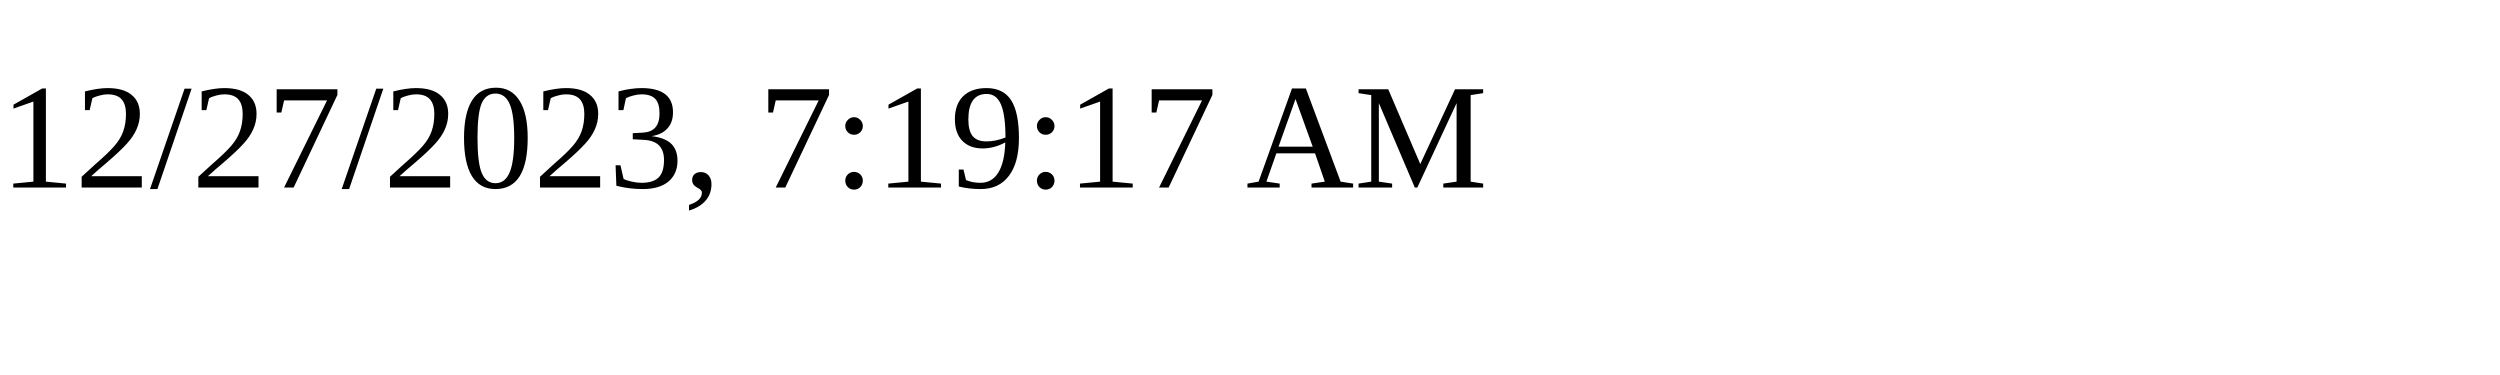
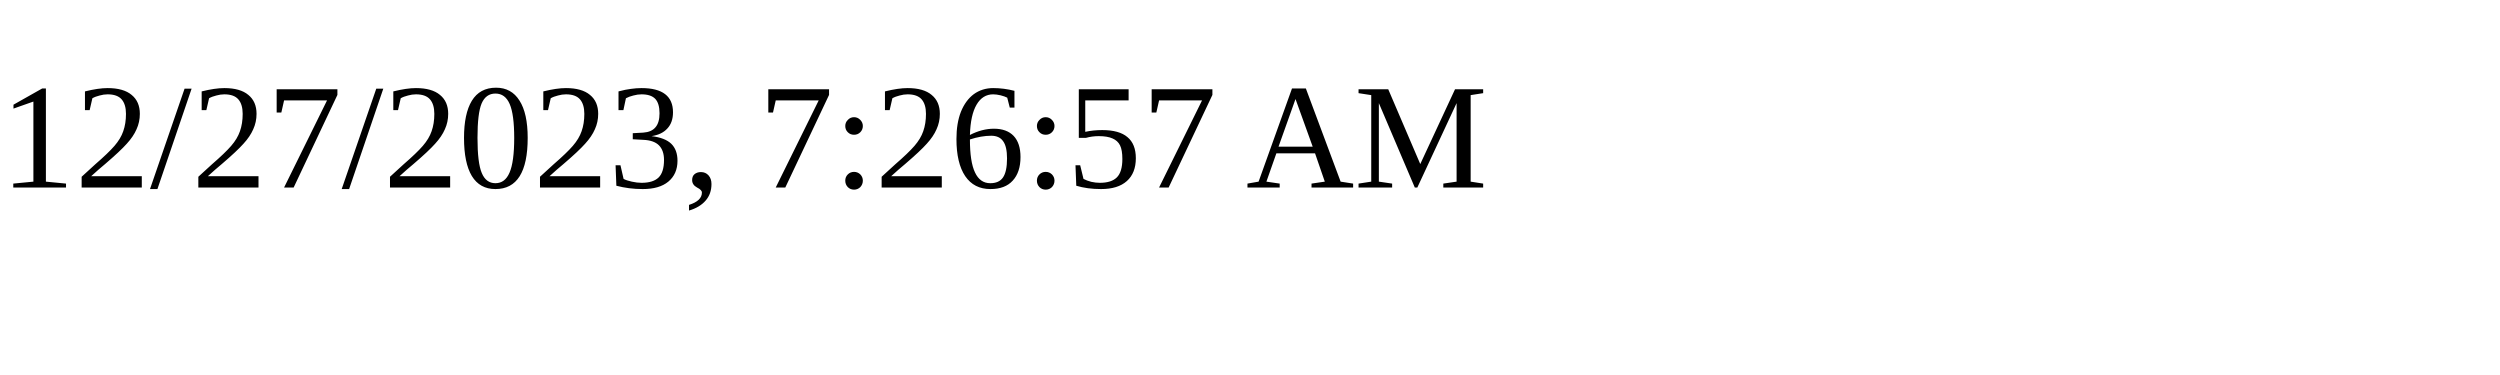
<svg xmlns="http://www.w3.org/2000/svg" height="30" width="200">
-   <text x="0" y="15">12/27/2023, 7:19:17 AM</text>
+   <text x="0" y="15">12/27/2023, 7:26:57 AM</text>
</svg>
